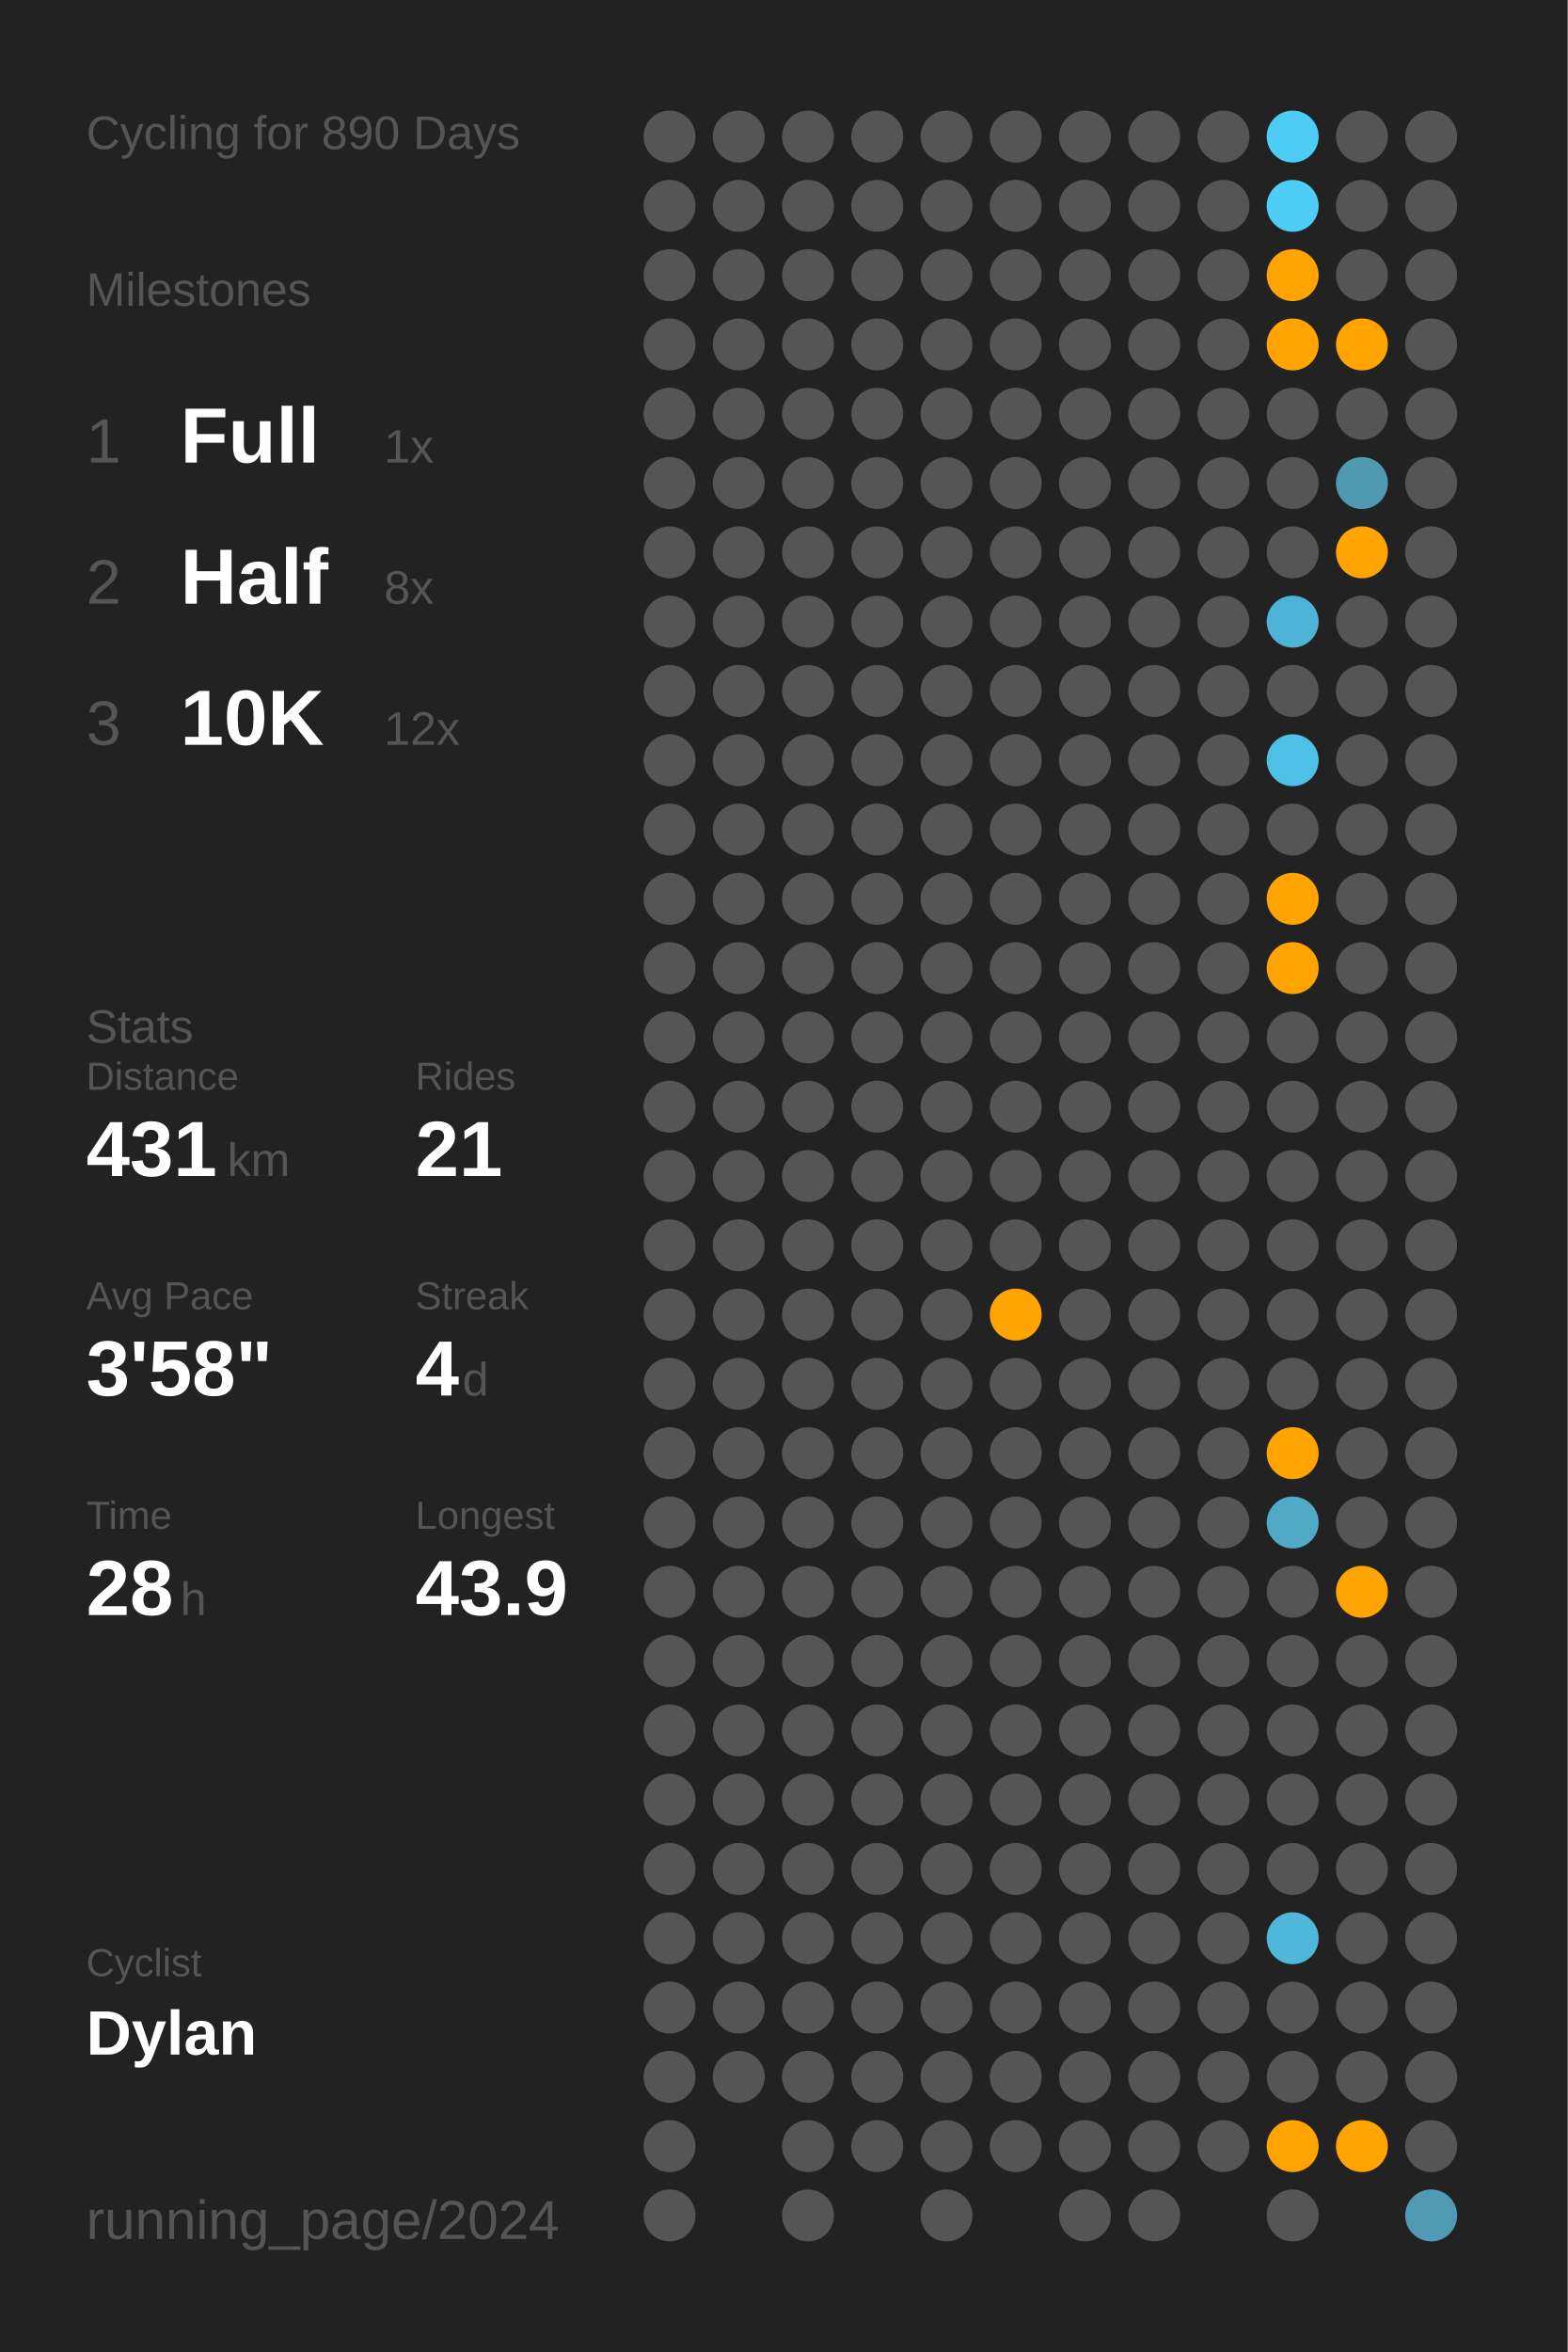
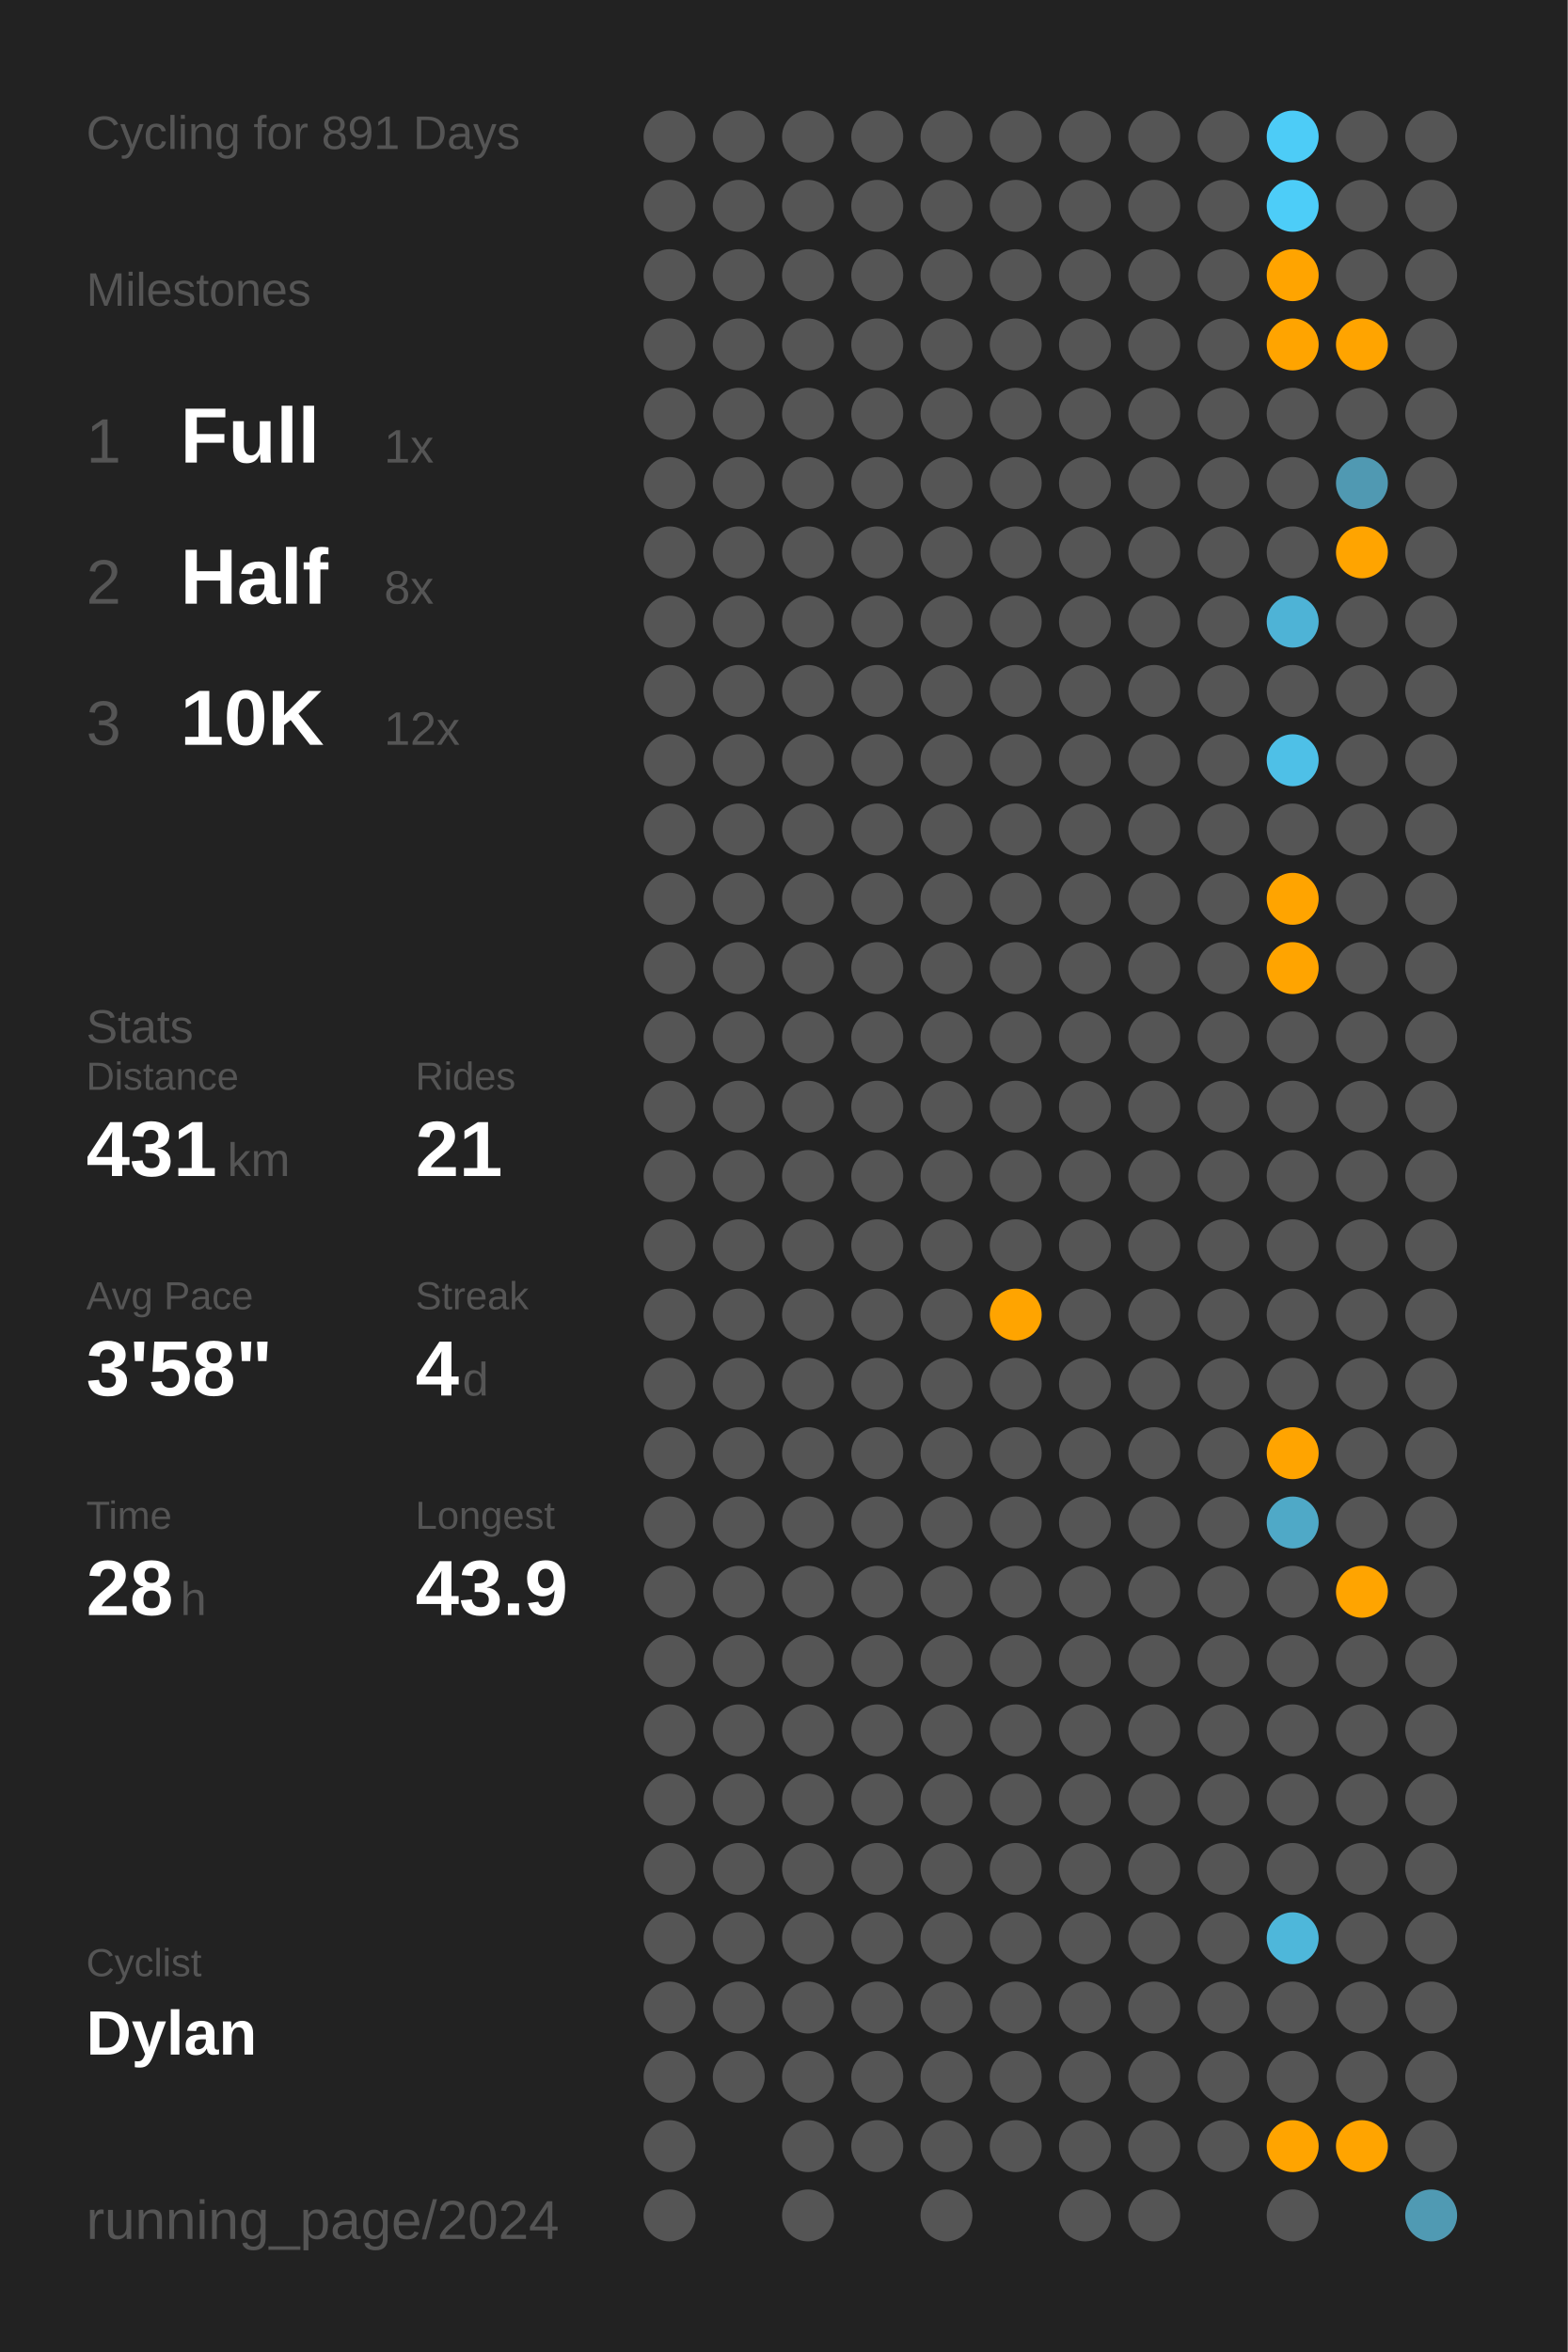
<svg xmlns="http://www.w3.org/2000/svg" baseProfile="full" class="activity-poster" data-activity-mode="cycling" data-poster-role="poster" data-poster-type="year_summary" height="300mm" version="1.1" viewBox="0,0,200,300" width="200mm">
  <defs />
  <rect class="poster-background" data-poster-role="background" fill="#222222" height="300" stroke="none" width="200" x="0" y="0" />
-   <text fill="#555555" style="font-size:6px; font-family:Arial;" x="11" y="19">Cycling for 890 Days</text>
+   <text fill="#555555" style="font-size:6px; font-family:Arial;" x="11" y="19">Cycling for 891 Days</text>
  <text fill="#555555" style="font-size:6px; font-family:Arial;" x="11" y="39">Milestones</text>
  <text fill="#555555" style="font-size:8px; font-family:Arial;" x="11" y="59">1</text>
  <text fill="#FFFFFF" style="font-size:10px; font-family:Arial; font-weight:bold;" x="23" y="59">Full</text>
  <text fill="#555555" style="font-size:6px; font-family:Arial;" x="49" y="59">1x</text>
  <text fill="#555555" style="font-size:8px; font-family:Arial;" x="11" y="77">2</text>
  <text fill="#FFFFFF" style="font-size:10px; font-family:Arial; font-weight:bold;" x="23" y="77">Half</text>
  <text fill="#555555" style="font-size:6px; font-family:Arial;" x="49" y="77">8x</text>
  <text fill="#555555" style="font-size:8px; font-family:Arial;" x="11" y="95">3</text>
  <text fill="#FFFFFF" style="font-size:10px; font-family:Arial; font-weight:bold;" x="23" y="95">10K</text>
  <text fill="#555555" style="font-size:6px; font-family:Arial;" x="49" y="95">12x</text>
  <text fill="#555555" style="font-size:6px; font-family:Arial;" x="11" y="133">Stats</text>
  <text fill="#555555" style="font-size:5px; font-family:Arial;" x="11" y="139">Distance</text>
  <text fill="#FFFFFF" style="font-size:10px; font-family:Arial; font-weight:bold;" x="11" y="150">431</text>
  <text fill="#555555" style="font-size:6px; font-family:Arial;" x="29" y="150">km</text>
  <text fill="#555555" style="font-size:5px; font-family:Arial;" x="53" y="139">Rides</text>
  <text fill="#FFFFFF" style="font-size:10px; font-family:Arial; font-weight:bold;" x="53" y="150">21</text>
  <text fill="#555555" style="font-size:5px; font-family:Arial;" x="11" y="167">Avg Pace</text>
  <text fill="#FFFFFF" style="font-size:10px; font-family:Arial; font-weight:bold;" x="11" y="178">3'58"</text>
  <text fill="#555555" style="font-size:5px; font-family:Arial;" x="53" y="167">Streak</text>
  <text fill="#FFFFFF" style="font-size:10px; font-family:Arial; font-weight:bold;" x="53" y="178">4</text>
  <text fill="#555555" style="font-size:6px; font-family:Arial;" x="59" y="178">d</text>
  <text fill="#555555" style="font-size:5px; font-family:Arial;" x="11" y="195">Time</text>
  <text fill="#FFFFFF" style="font-size:10px; font-family:Arial; font-weight:bold;" x="11" y="206">28</text>
  <text fill="#555555" style="font-size:6px; font-family:Arial;" x="23" y="206">h</text>
  <text fill="#555555" style="font-size:5px; font-family:Arial;" x="53" y="195">Longest</text>
  <text fill="#FFFFFF" style="font-size:10px; font-family:Arial; font-weight:bold;" x="53" y="206">43.9</text>
  <text fill="#555555" style="font-size:5px; font-family:Arial;" x="11" y="252.065">Cyclist</text>
  <text fill="#FFFFFF" style="font-size:8px; font-family:Arial; font-weight:bold;" x="11" y="262.065">Dylan</text>
  <text fill="#555555" style="font-size:7px; font-family:Arial;" x="11" y="285.581">running_page/2024</text>
  <circle cx="85.417" cy="17.419" fill="#555555" r="3.312" />
  <circle cx="85.417" cy="26.258" fill="#555555" r="3.312" />
  <circle cx="85.417" cy="35.097" fill="#555555" r="3.312" />
  <circle cx="85.417" cy="43.935" fill="#555555" r="3.312" />
  <circle cx="85.417" cy="52.774" fill="#555555" r="3.312" />
  <circle cx="85.417" cy="61.613" fill="#555555" r="3.312" />
  <circle cx="85.417" cy="70.452" fill="#555555" r="3.312" />
  <circle cx="85.417" cy="79.29" fill="#555555" r="3.312" />
  <circle cx="85.417" cy="88.129" fill="#555555" r="3.312" />
  <circle cx="85.417" cy="96.968" fill="#555555" r="3.312" />
  <circle cx="85.417" cy="105.806" fill="#555555" r="3.312" />
  <circle cx="85.417" cy="114.645" fill="#555555" r="3.312" />
  <circle cx="85.417" cy="123.484" fill="#555555" r="3.312" />
  <circle cx="85.417" cy="132.323" fill="#555555" r="3.312" />
  <circle cx="85.417" cy="141.161" fill="#555555" r="3.312" />
  <circle cx="85.417" cy="150" fill="#555555" r="3.312" />
  <circle cx="85.417" cy="158.839" fill="#555555" r="3.312" />
  <circle cx="85.417" cy="167.677" fill="#555555" r="3.312" />
  <circle cx="85.417" cy="176.516" fill="#555555" r="3.312" />
  <circle cx="85.417" cy="185.355" fill="#555555" r="3.312" />
  <circle cx="85.417" cy="194.194" fill="#555555" r="3.312" />
  <circle cx="85.417" cy="203.032" fill="#555555" r="3.312" />
  <circle cx="85.417" cy="211.871" fill="#555555" r="3.312" />
  <circle cx="85.417" cy="220.71" fill="#555555" r="3.312" />
  <circle cx="85.417" cy="229.548" fill="#555555" r="3.312" />
  <circle cx="85.417" cy="238.387" fill="#555555" r="3.312" />
  <circle cx="85.417" cy="247.226" fill="#555555" r="3.312" />
  <circle cx="85.417" cy="256.065" fill="#555555" r="3.312" />
  <circle cx="85.417" cy="264.903" fill="#555555" r="3.312" />
  <circle cx="85.417" cy="273.742" fill="#555555" r="3.312" />
  <circle cx="85.417" cy="282.581" fill="#555555" r="3.312" />
  <circle cx="94.25" cy="17.419" fill="#555555" r="3.312" />
  <circle cx="94.25" cy="26.258" fill="#555555" r="3.312" />
  <circle cx="94.25" cy="35.097" fill="#555555" r="3.312" />
  <circle cx="94.25" cy="43.935" fill="#555555" r="3.312" />
  <circle cx="94.25" cy="52.774" fill="#555555" r="3.312" />
  <circle cx="94.25" cy="61.613" fill="#555555" r="3.312" />
  <circle cx="94.25" cy="70.452" fill="#555555" r="3.312" />
  <circle cx="94.25" cy="79.29" fill="#555555" r="3.312" />
  <circle cx="94.25" cy="88.129" fill="#555555" r="3.312" />
  <circle cx="94.25" cy="96.968" fill="#555555" r="3.312" />
  <circle cx="94.25" cy="105.806" fill="#555555" r="3.312" />
  <circle cx="94.25" cy="114.645" fill="#555555" r="3.312" />
  <circle cx="94.25" cy="123.484" fill="#555555" r="3.312" />
  <circle cx="94.25" cy="132.323" fill="#555555" r="3.312" />
  <circle cx="94.25" cy="141.161" fill="#555555" r="3.312" />
  <circle cx="94.25" cy="150" fill="#555555" r="3.312" />
  <circle cx="94.25" cy="158.839" fill="#555555" r="3.312" />
  <circle cx="94.25" cy="167.677" fill="#555555" r="3.312" />
  <circle cx="94.25" cy="176.516" fill="#555555" r="3.312" />
  <circle cx="94.25" cy="185.355" fill="#555555" r="3.312" />
  <circle cx="94.25" cy="194.194" fill="#555555" r="3.312" />
  <circle cx="94.25" cy="203.032" fill="#555555" r="3.312" />
  <circle cx="94.25" cy="211.871" fill="#555555" r="3.312" />
  <circle cx="94.25" cy="220.71" fill="#555555" r="3.312" />
  <circle cx="94.25" cy="229.548" fill="#555555" r="3.312" />
  <circle cx="94.25" cy="238.387" fill="#555555" r="3.312" />
  <circle cx="94.25" cy="247.226" fill="#555555" r="3.312" />
  <circle cx="94.25" cy="256.065" fill="#555555" r="3.312" />
  <circle cx="94.25" cy="264.903" fill="#555555" r="3.312" />
  <circle cx="103.083" cy="17.419" fill="#555555" r="3.312" />
  <circle cx="103.083" cy="26.258" fill="#555555" r="3.312" />
  <circle cx="103.083" cy="35.097" fill="#555555" r="3.312" />
  <circle cx="103.083" cy="43.935" fill="#555555" r="3.312" />
  <circle cx="103.083" cy="52.774" fill="#555555" r="3.312" />
  <circle cx="103.083" cy="61.613" fill="#555555" r="3.312" />
  <circle cx="103.083" cy="70.452" fill="#555555" r="3.312" />
  <circle cx="103.083" cy="79.29" fill="#555555" r="3.312" />
  <circle cx="103.083" cy="88.129" fill="#555555" r="3.312" />
  <circle cx="103.083" cy="96.968" fill="#555555" r="3.312" />
  <circle cx="103.083" cy="105.806" fill="#555555" r="3.312" />
  <circle cx="103.083" cy="114.645" fill="#555555" r="3.312" />
  <circle cx="103.083" cy="123.484" fill="#555555" r="3.312" />
  <circle cx="103.083" cy="132.323" fill="#555555" r="3.312" />
  <circle cx="103.083" cy="141.161" fill="#555555" r="3.312" />
  <circle cx="103.083" cy="150" fill="#555555" r="3.312" />
  <circle cx="103.083" cy="158.839" fill="#555555" r="3.312" />
  <circle cx="103.083" cy="167.677" fill="#555555" r="3.312" />
  <circle cx="103.083" cy="176.516" fill="#555555" r="3.312" />
  <circle cx="103.083" cy="185.355" fill="#555555" r="3.312" />
  <circle cx="103.083" cy="194.194" fill="#555555" r="3.312" />
  <circle cx="103.083" cy="203.032" fill="#555555" r="3.312" />
  <circle cx="103.083" cy="211.871" fill="#555555" r="3.312" />
  <circle cx="103.083" cy="220.71" fill="#555555" r="3.312" />
  <circle cx="103.083" cy="229.548" fill="#555555" r="3.312" />
  <circle cx="103.083" cy="238.387" fill="#555555" r="3.312" />
  <circle cx="103.083" cy="247.226" fill="#555555" r="3.312" />
  <circle cx="103.083" cy="256.065" fill="#555555" r="3.312" />
  <circle cx="103.083" cy="264.903" fill="#555555" r="3.312" />
  <circle cx="103.083" cy="273.742" fill="#555555" r="3.312" />
  <circle cx="103.083" cy="282.581" fill="#555555" r="3.312" />
  <circle cx="111.917" cy="17.419" fill="#555555" r="3.312" />
  <circle cx="111.917" cy="26.258" fill="#555555" r="3.312" />
  <circle cx="111.917" cy="35.097" fill="#555555" r="3.312" />
  <circle cx="111.917" cy="43.935" fill="#555555" r="3.312" />
  <circle cx="111.917" cy="52.774" fill="#555555" r="3.312" />
  <circle cx="111.917" cy="61.613" fill="#555555" r="3.312" />
  <circle cx="111.917" cy="70.452" fill="#555555" r="3.312" />
  <circle cx="111.917" cy="79.29" fill="#555555" r="3.312" />
  <circle cx="111.917" cy="88.129" fill="#555555" r="3.312" />
  <circle cx="111.917" cy="96.968" fill="#555555" r="3.312" />
  <circle cx="111.917" cy="105.806" fill="#555555" r="3.312" />
  <circle cx="111.917" cy="114.645" fill="#555555" r="3.312" />
  <circle cx="111.917" cy="123.484" fill="#555555" r="3.312" />
  <circle cx="111.917" cy="132.323" fill="#555555" r="3.312" />
  <circle cx="111.917" cy="141.161" fill="#555555" r="3.312" />
  <circle cx="111.917" cy="150" fill="#555555" r="3.312" />
  <circle cx="111.917" cy="158.839" fill="#555555" r="3.312" />
  <circle cx="111.917" cy="167.677" fill="#555555" r="3.312" />
  <circle cx="111.917" cy="176.516" fill="#555555" r="3.312" />
  <circle cx="111.917" cy="185.355" fill="#555555" r="3.312" />
  <circle cx="111.917" cy="194.194" fill="#555555" r="3.312" />
  <circle cx="111.917" cy="203.032" fill="#555555" r="3.312" />
  <circle cx="111.917" cy="211.871" fill="#555555" r="3.312" />
  <circle cx="111.917" cy="220.71" fill="#555555" r="3.312" />
  <circle cx="111.917" cy="229.548" fill="#555555" r="3.312" />
  <circle cx="111.917" cy="238.387" fill="#555555" r="3.312" />
  <circle cx="111.917" cy="247.226" fill="#555555" r="3.312" />
  <circle cx="111.917" cy="256.065" fill="#555555" r="3.312" />
  <circle cx="111.917" cy="264.903" fill="#555555" r="3.312" />
  <circle cx="111.917" cy="273.742" fill="#555555" r="3.312" />
  <circle cx="120.75" cy="17.419" fill="#555555" r="3.312" />
  <circle cx="120.75" cy="26.258" fill="#555555" r="3.312" />
  <circle cx="120.75" cy="35.097" fill="#555555" r="3.312" />
  <circle cx="120.75" cy="43.935" fill="#555555" r="3.312" />
  <circle cx="120.75" cy="52.774" fill="#555555" r="3.312" />
  <circle cx="120.75" cy="61.613" fill="#555555" r="3.312" />
  <circle cx="120.75" cy="70.452" fill="#555555" r="3.312" />
  <circle cx="120.75" cy="79.29" fill="#555555" r="3.312" />
  <circle cx="120.75" cy="88.129" fill="#555555" r="3.312" />
  <circle cx="120.75" cy="96.968" fill="#555555" r="3.312" />
  <circle cx="120.75" cy="105.806" fill="#555555" r="3.312" />
  <circle cx="120.75" cy="114.645" fill="#555555" r="3.312" />
  <circle cx="120.75" cy="123.484" fill="#555555" r="3.312" />
  <circle cx="120.75" cy="132.323" fill="#555555" r="3.312" />
  <circle cx="120.75" cy="141.161" fill="#555555" r="3.312" />
  <circle cx="120.75" cy="150" fill="#555555" r="3.312" />
  <circle cx="120.75" cy="158.839" fill="#555555" r="3.312" />
  <circle cx="120.75" cy="167.677" fill="#555555" r="3.312" />
  <circle cx="120.75" cy="176.516" fill="#555555" r="3.312" />
  <circle cx="120.75" cy="185.355" fill="#555555" r="3.312" />
  <circle cx="120.75" cy="194.194" fill="#555555" r="3.312" />
  <circle cx="120.75" cy="203.032" fill="#555555" r="3.312" />
  <circle cx="120.75" cy="211.871" fill="#555555" r="3.312" />
  <circle cx="120.75" cy="220.71" fill="#555555" r="3.312" />
  <circle cx="120.75" cy="229.548" fill="#555555" r="3.312" />
  <circle cx="120.75" cy="238.387" fill="#555555" r="3.312" />
  <circle cx="120.75" cy="247.226" fill="#555555" r="3.312" />
  <circle cx="120.75" cy="256.065" fill="#555555" r="3.312" />
  <circle cx="120.75" cy="264.903" fill="#555555" r="3.312" />
  <circle cx="120.75" cy="273.742" fill="#555555" r="3.312" />
  <circle cx="120.75" cy="282.581" fill="#555555" r="3.312" />
  <circle cx="129.583" cy="17.419" fill="#555555" r="3.312" />
  <circle cx="129.583" cy="26.258" fill="#555555" r="3.312" />
  <circle cx="129.583" cy="35.097" fill="#555555" r="3.312" />
  <circle cx="129.583" cy="43.935" fill="#555555" r="3.312" />
  <circle cx="129.583" cy="52.774" fill="#555555" r="3.312" />
  <circle cx="129.583" cy="61.613" fill="#555555" r="3.312" />
  <circle cx="129.583" cy="70.452" fill="#555555" r="3.312" />
  <circle cx="129.583" cy="79.29" fill="#555555" r="3.312" />
  <circle cx="129.583" cy="88.129" fill="#555555" r="3.312" />
  <circle cx="129.583" cy="96.968" fill="#555555" r="3.312" />
  <circle cx="129.583" cy="105.806" fill="#555555" r="3.312" />
  <circle cx="129.583" cy="114.645" fill="#555555" r="3.312" />
  <circle cx="129.583" cy="123.484" fill="#555555" r="3.312" />
  <circle cx="129.583" cy="132.323" fill="#555555" r="3.312" />
  <circle cx="129.583" cy="141.161" fill="#555555" r="3.312" />
  <circle cx="129.583" cy="150" fill="#555555" r="3.312" />
  <circle cx="129.583" cy="158.839" fill="#555555" r="3.312" />
  <circle cx="129.583" cy="167.677" fill="#ffa400" r="3.312" />
  <circle cx="129.583" cy="176.516" fill="#555555" r="3.312" />
  <circle cx="129.583" cy="185.355" fill="#555555" r="3.312" />
  <circle cx="129.583" cy="194.194" fill="#555555" r="3.312" />
  <circle cx="129.583" cy="203.032" fill="#555555" r="3.312" />
  <circle cx="129.583" cy="211.871" fill="#555555" r="3.312" />
  <circle cx="129.583" cy="220.71" fill="#555555" r="3.312" />
  <circle cx="129.583" cy="229.548" fill="#555555" r="3.312" />
  <circle cx="129.583" cy="238.387" fill="#555555" r="3.312" />
  <circle cx="129.583" cy="247.226" fill="#555555" r="3.312" />
  <circle cx="129.583" cy="256.065" fill="#555555" r="3.312" />
  <circle cx="129.583" cy="264.903" fill="#555555" r="3.312" />
  <circle cx="129.583" cy="273.742" fill="#555555" r="3.312" />
  <circle cx="138.417" cy="17.419" fill="#555555" r="3.312" />
  <circle cx="138.417" cy="26.258" fill="#555555" r="3.312" />
  <circle cx="138.417" cy="35.097" fill="#555555" r="3.312" />
  <circle cx="138.417" cy="43.935" fill="#555555" r="3.312" />
  <circle cx="138.417" cy="52.774" fill="#555555" r="3.312" />
  <circle cx="138.417" cy="61.613" fill="#555555" r="3.312" />
  <circle cx="138.417" cy="70.452" fill="#555555" r="3.312" />
  <circle cx="138.417" cy="79.29" fill="#555555" r="3.312" />
  <circle cx="138.417" cy="88.129" fill="#555555" r="3.312" />
  <circle cx="138.417" cy="96.968" fill="#555555" r="3.312" />
  <circle cx="138.417" cy="105.806" fill="#555555" r="3.312" />
  <circle cx="138.417" cy="114.645" fill="#555555" r="3.312" />
  <circle cx="138.417" cy="123.484" fill="#555555" r="3.312" />
  <circle cx="138.417" cy="132.323" fill="#555555" r="3.312" />
  <circle cx="138.417" cy="141.161" fill="#555555" r="3.312" />
  <circle cx="138.417" cy="150" fill="#555555" r="3.312" />
  <circle cx="138.417" cy="158.839" fill="#555555" r="3.312" />
  <circle cx="138.417" cy="167.677" fill="#555555" r="3.312" />
  <circle cx="138.417" cy="176.516" fill="#555555" r="3.312" />
  <circle cx="138.417" cy="185.355" fill="#555555" r="3.312" />
  <circle cx="138.417" cy="194.194" fill="#555555" r="3.312" />
  <circle cx="138.417" cy="203.032" fill="#555555" r="3.312" />
  <circle cx="138.417" cy="211.871" fill="#555555" r="3.312" />
  <circle cx="138.417" cy="220.71" fill="#555555" r="3.312" />
  <circle cx="138.417" cy="229.548" fill="#555555" r="3.312" />
  <circle cx="138.417" cy="238.387" fill="#555555" r="3.312" />
  <circle cx="138.417" cy="247.226" fill="#555555" r="3.312" />
  <circle cx="138.417" cy="256.065" fill="#555555" r="3.312" />
  <circle cx="138.417" cy="264.903" fill="#555555" r="3.312" />
  <circle cx="138.417" cy="273.742" fill="#555555" r="3.312" />
  <circle cx="138.417" cy="282.581" fill="#555555" r="3.312" />
  <circle cx="147.25" cy="17.419" fill="#555555" r="3.312" />
  <circle cx="147.25" cy="26.258" fill="#555555" r="3.312" />
  <circle cx="147.25" cy="35.097" fill="#555555" r="3.312" />
  <circle cx="147.25" cy="43.935" fill="#555555" r="3.312" />
  <circle cx="147.25" cy="52.774" fill="#555555" r="3.312" />
  <circle cx="147.25" cy="61.613" fill="#555555" r="3.312" />
  <circle cx="147.25" cy="70.452" fill="#555555" r="3.312" />
  <circle cx="147.25" cy="79.29" fill="#555555" r="3.312" />
  <circle cx="147.25" cy="88.129" fill="#555555" r="3.312" />
  <circle cx="147.25" cy="96.968" fill="#555555" r="3.312" />
  <circle cx="147.25" cy="105.806" fill="#555555" r="3.312" />
  <circle cx="147.25" cy="114.645" fill="#555555" r="3.312" />
  <circle cx="147.25" cy="123.484" fill="#555555" r="3.312" />
  <circle cx="147.25" cy="132.323" fill="#555555" r="3.312" />
  <circle cx="147.25" cy="141.161" fill="#555555" r="3.312" />
  <circle cx="147.25" cy="150" fill="#555555" r="3.312" />
  <circle cx="147.25" cy="158.839" fill="#555555" r="3.312" />
  <circle cx="147.25" cy="167.677" fill="#555555" r="3.312" />
  <circle cx="147.25" cy="176.516" fill="#555555" r="3.312" />
  <circle cx="147.25" cy="185.355" fill="#555555" r="3.312" />
  <circle cx="147.25" cy="194.194" fill="#555555" r="3.312" />
  <circle cx="147.25" cy="203.032" fill="#555555" r="3.312" />
  <circle cx="147.25" cy="211.871" fill="#555555" r="3.312" />
  <circle cx="147.25" cy="220.71" fill="#555555" r="3.312" />
  <circle cx="147.25" cy="229.548" fill="#555555" r="3.312" />
  <circle cx="147.25" cy="238.387" fill="#555555" r="3.312" />
  <circle cx="147.25" cy="247.226" fill="#555555" r="3.312" />
  <circle cx="147.25" cy="256.065" fill="#555555" r="3.312" />
  <circle cx="147.25" cy="264.903" fill="#555555" r="3.312" />
  <circle cx="147.25" cy="273.742" fill="#555555" r="3.312" />
  <circle cx="147.25" cy="282.581" fill="#555555" r="3.312" />
  <circle cx="156.083" cy="17.419" fill="#555555" r="3.312" />
  <circle cx="156.083" cy="26.258" fill="#555555" r="3.312" />
  <circle cx="156.083" cy="35.097" fill="#555555" r="3.312" />
  <circle cx="156.083" cy="43.935" fill="#555555" r="3.312" />
  <circle cx="156.083" cy="52.774" fill="#555555" r="3.312" />
  <circle cx="156.083" cy="61.613" fill="#555555" r="3.312" />
  <circle cx="156.083" cy="70.452" fill="#555555" r="3.312" />
  <circle cx="156.083" cy="79.29" fill="#555555" r="3.312" />
  <circle cx="156.083" cy="88.129" fill="#555555" r="3.312" />
  <circle cx="156.083" cy="96.968" fill="#555555" r="3.312" />
  <circle cx="156.083" cy="105.806" fill="#555555" r="3.312" />
  <circle cx="156.083" cy="114.645" fill="#555555" r="3.312" />
  <circle cx="156.083" cy="123.484" fill="#555555" r="3.312" />
  <circle cx="156.083" cy="132.323" fill="#555555" r="3.312" />
  <circle cx="156.083" cy="141.161" fill="#555555" r="3.312" />
  <circle cx="156.083" cy="150" fill="#555555" r="3.312" />
  <circle cx="156.083" cy="158.839" fill="#555555" r="3.312" />
  <circle cx="156.083" cy="167.677" fill="#555555" r="3.312" />
  <circle cx="156.083" cy="176.516" fill="#555555" r="3.312" />
  <circle cx="156.083" cy="185.355" fill="#555555" r="3.312" />
  <circle cx="156.083" cy="194.194" fill="#555555" r="3.312" />
  <circle cx="156.083" cy="203.032" fill="#555555" r="3.312" />
  <circle cx="156.083" cy="211.871" fill="#555555" r="3.312" />
  <circle cx="156.083" cy="220.71" fill="#555555" r="3.312" />
  <circle cx="156.083" cy="229.548" fill="#555555" r="3.312" />
  <circle cx="156.083" cy="238.387" fill="#555555" r="3.312" />
  <circle cx="156.083" cy="247.226" fill="#555555" r="3.312" />
  <circle cx="156.083" cy="256.065" fill="#555555" r="3.312" />
  <circle cx="156.083" cy="264.903" fill="#555555" r="3.312" />
  <circle cx="156.083" cy="273.742" fill="#555555" r="3.312" />
  <circle cx="164.917" cy="17.419" fill="#4dccf7" r="3.312" />
  <circle cx="164.917" cy="26.258" fill="#4dcdf8" r="3.312" />
  <circle cx="164.917" cy="35.097" fill="#ffa400" r="3.312" />
  <circle cx="164.917" cy="43.935" fill="#ffa400" r="3.312" />
  <circle cx="164.917" cy="52.774" fill="#555555" r="3.312" />
  <circle cx="164.917" cy="61.613" fill="#555555" r="3.312" />
  <circle cx="164.917" cy="70.452" fill="#555555" r="3.312" />
  <circle cx="164.917" cy="79.29" fill="#4eb3d6" r="3.312" />
  <circle cx="164.917" cy="88.129" fill="#555555" r="3.312" />
  <circle cx="164.917" cy="96.968" fill="#4ec0e7" r="3.312" />
  <circle cx="164.917" cy="105.806" fill="#555555" r="3.312" />
  <circle cx="164.917" cy="114.645" fill="#ffa400" r="3.312" />
  <circle cx="164.917" cy="123.484" fill="#ffa400" r="3.312" />
  <circle cx="164.917" cy="132.323" fill="#555555" r="3.312" />
  <circle cx="164.917" cy="141.161" fill="#555555" r="3.312" />
  <circle cx="164.917" cy="150" fill="#555555" r="3.312" />
  <circle cx="164.917" cy="158.839" fill="#555555" r="3.312" />
  <circle cx="164.917" cy="167.677" fill="#555555" r="3.312" />
  <circle cx="164.917" cy="176.516" fill="#555555" r="3.312" />
  <circle cx="164.917" cy="185.355" fill="#ffa400" r="3.312" />
  <circle cx="164.917" cy="194.194" fill="#4fa9c7" r="3.312" />
  <circle cx="164.917" cy="203.032" fill="#555555" r="3.312" />
  <circle cx="164.917" cy="211.871" fill="#555555" r="3.312" />
  <circle cx="164.917" cy="220.71" fill="#555555" r="3.312" />
  <circle cx="164.917" cy="229.548" fill="#555555" r="3.312" />
  <circle cx="164.917" cy="238.387" fill="#555555" r="3.312" />
  <circle cx="164.917" cy="247.226" fill="#4eb7da" r="3.312" />
  <circle cx="164.917" cy="256.065" fill="#555555" r="3.312" />
  <circle cx="164.917" cy="264.903" fill="#555555" r="3.312" />
  <circle cx="164.917" cy="273.742" fill="#ffa400" r="3.312" />
  <circle cx="164.917" cy="282.581" fill="#555555" r="3.312" />
  <circle cx="173.75" cy="17.419" fill="#555555" r="3.312" />
  <circle cx="173.75" cy="26.258" fill="#555555" r="3.312" />
  <circle cx="173.75" cy="35.097" fill="#555555" r="3.312" />
  <circle cx="173.75" cy="43.935" fill="#ffa400" r="3.312" />
  <circle cx="173.75" cy="52.774" fill="#555555" r="3.312" />
  <circle cx="173.75" cy="61.613" fill="#5099b2" r="3.312" />
  <circle cx="173.75" cy="70.452" fill="#ffa400" r="3.312" />
  <circle cx="173.75" cy="79.29" fill="#555555" r="3.312" />
  <circle cx="173.75" cy="88.129" fill="#555555" r="3.312" />
  <circle cx="173.75" cy="96.968" fill="#555555" r="3.312" />
  <circle cx="173.75" cy="105.806" fill="#555555" r="3.312" />
  <circle cx="173.75" cy="114.645" fill="#555555" r="3.312" />
  <circle cx="173.75" cy="123.484" fill="#555555" r="3.312" />
  <circle cx="173.75" cy="132.323" fill="#555555" r="3.312" />
  <circle cx="173.75" cy="141.161" fill="#555555" r="3.312" />
  <circle cx="173.75" cy="150" fill="#555555" r="3.312" />
  <circle cx="173.75" cy="158.839" fill="#555555" r="3.312" />
  <circle cx="173.75" cy="167.677" fill="#555555" r="3.312" />
  <circle cx="173.75" cy="176.516" fill="#555555" r="3.312" />
  <circle cx="173.75" cy="185.355" fill="#555555" r="3.312" />
  <circle cx="173.75" cy="194.194" fill="#555555" r="3.312" />
  <circle cx="173.75" cy="203.032" fill="#ffa400" r="3.312" />
  <circle cx="173.75" cy="211.871" fill="#555555" r="3.312" />
  <circle cx="173.75" cy="220.71" fill="#555555" r="3.312" />
  <circle cx="173.75" cy="229.548" fill="#555555" r="3.312" />
  <circle cx="173.75" cy="238.387" fill="#555555" r="3.312" />
  <circle cx="173.75" cy="247.226" fill="#555555" r="3.312" />
  <circle cx="173.75" cy="256.065" fill="#555555" r="3.312" />
  <circle cx="173.75" cy="264.903" fill="#555555" r="3.312" />
  <circle cx="173.75" cy="273.742" fill="#ffa400" r="3.312" />
  <circle cx="182.583" cy="17.419" fill="#555555" r="3.312" />
  <circle cx="182.583" cy="26.258" fill="#555555" r="3.312" />
  <circle cx="182.583" cy="35.097" fill="#555555" r="3.312" />
  <circle cx="182.583" cy="43.935" fill="#555555" r="3.312" />
  <circle cx="182.583" cy="52.774" fill="#555555" r="3.312" />
  <circle cx="182.583" cy="61.613" fill="#555555" r="3.312" />
  <circle cx="182.583" cy="70.452" fill="#555555" r="3.312" />
  <circle cx="182.583" cy="79.29" fill="#555555" r="3.312" />
  <circle cx="182.583" cy="88.129" fill="#555555" r="3.312" />
  <circle cx="182.583" cy="96.968" fill="#555555" r="3.312" />
  <circle cx="182.583" cy="105.806" fill="#555555" r="3.312" />
  <circle cx="182.583" cy="114.645" fill="#555555" r="3.312" />
  <circle cx="182.583" cy="123.484" fill="#555555" r="3.312" />
  <circle cx="182.583" cy="132.323" fill="#555555" r="3.312" />
  <circle cx="182.583" cy="141.161" fill="#555555" r="3.312" />
  <circle cx="182.583" cy="150" fill="#555555" r="3.312" />
  <circle cx="182.583" cy="158.839" fill="#555555" r="3.312" />
  <circle cx="182.583" cy="167.677" fill="#555555" r="3.312" />
  <circle cx="182.583" cy="176.516" fill="#555555" r="3.312" />
  <circle cx="182.583" cy="185.355" fill="#555555" r="3.312" />
  <circle cx="182.583" cy="194.194" fill="#555555" r="3.312" />
  <circle cx="182.583" cy="203.032" fill="#555555" r="3.312" />
  <circle cx="182.583" cy="211.871" fill="#555555" r="3.312" />
  <circle cx="182.583" cy="220.71" fill="#555555" r="3.312" />
  <circle cx="182.583" cy="229.548" fill="#555555" r="3.312" />
  <circle cx="182.583" cy="238.387" fill="#555555" r="3.312" />
  <circle cx="182.583" cy="247.226" fill="#555555" r="3.312" />
  <circle cx="182.583" cy="256.065" fill="#555555" r="3.312" />
  <circle cx="182.583" cy="264.903" fill="#555555" r="3.312" />
  <circle cx="182.583" cy="273.742" fill="#555555" r="3.312" />
  <circle cx="182.583" cy="282.581" fill="#509ab3" r="3.312" />
</svg>
